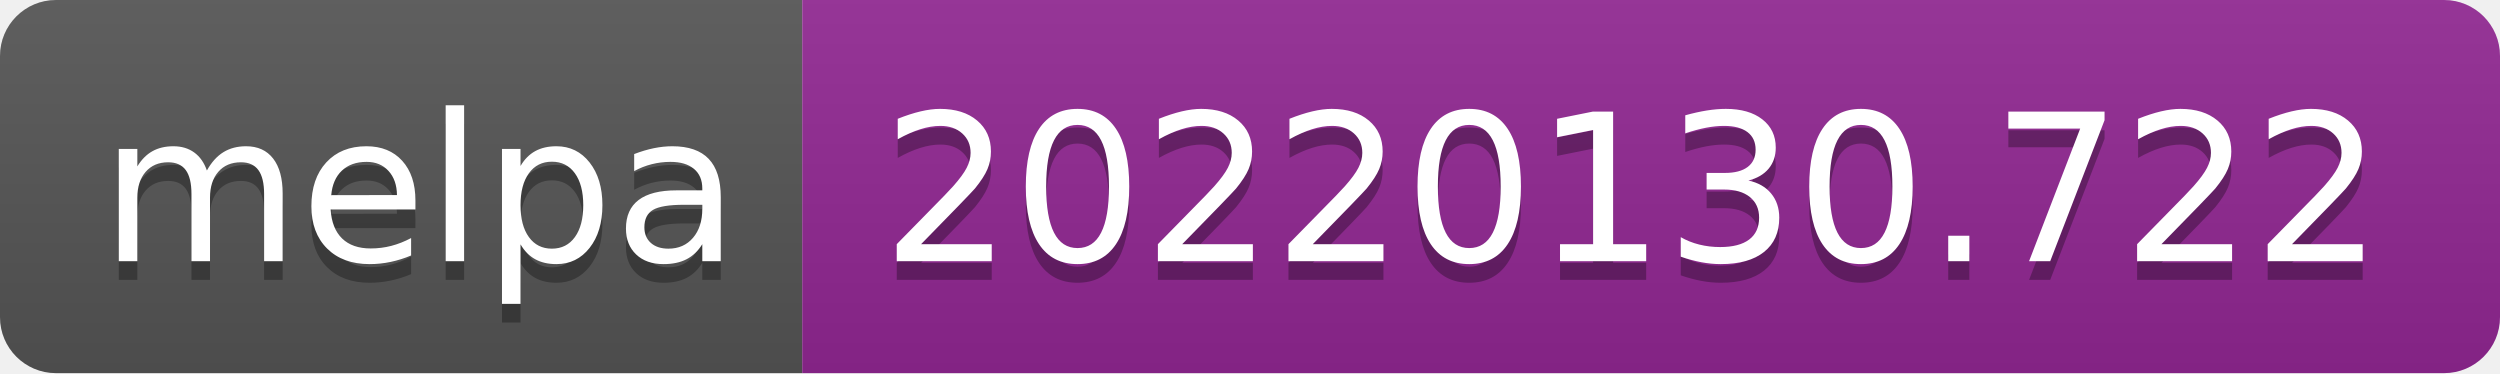
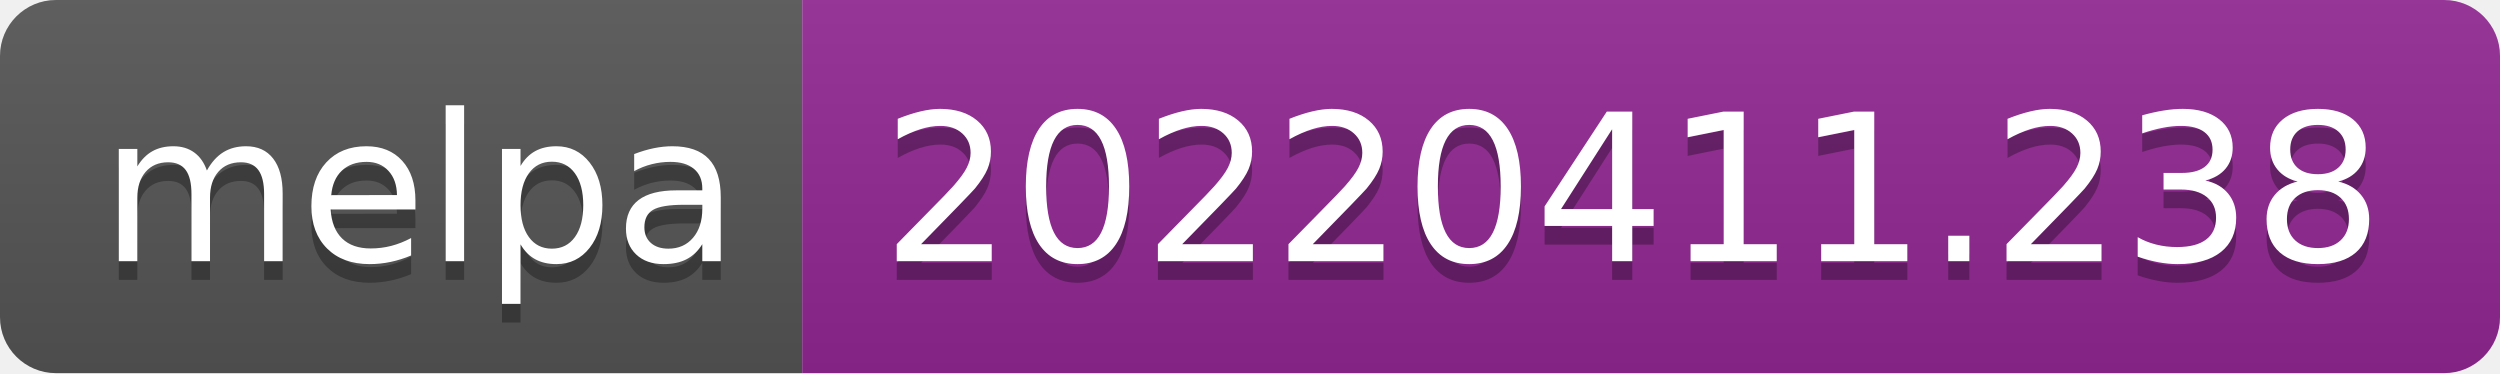
- <svg xmlns="http://www.w3.org/2000/svg" width="134" height="20" role="img" aria-label="melpa: 20220130.722">
+ <svg xmlns="http://www.w3.org/2000/svg" width="134" height="20" role="img" aria-label="melpa: 20220411.238">
  <linearGradient id="s" x2="0" y2="100%">
    <stop offset="0" stop-color="#bbb" stop-opacity=".1" />
    <stop offset="1" stop-opacity=".1" />
  </linearGradient>
  <clipPath id="r">
    <rect width="134" height="20" rx="3" fill="#fff" />
  </clipPath>
  <g clip-path="url(#r)">
    <rect width="43" height="20" fill="#555" />
    <rect x="43" width="91" height="20" fill="#922793" />
    <rect width="134" height="20" fill="url(#s)" />
  </g>
  <g fill="#fff" text-anchor="middle" font-family="Verdana,Geneva,DejaVu Sans,sans-serif" text-rendering="geometricPrecision" font-size="110">
    <text aria-hidden="true" x="225" y="150" fill="#010101" fill-opacity=".3" transform="scale(.1)" textLength="330">melpa</text>
    <text x="225" y="140" transform="scale(.1)" fill="#fff" textLength="330">melpa</text>
-     <text aria-hidden="true" x="875" y="150" fill="#010101" fill-opacity=".3" transform="scale(.1)" textLength="810">20220130.722</text>
-     <text x="875" y="140" transform="scale(.1)" fill="#fff" textLength="810">20220130.722</text>
+     <text aria-hidden="true" x="875" y="150" fill="#010101" fill-opacity=".3" transform="scale(.1)" textLength="810">20220411.238</text>
+     <text x="875" y="140" transform="scale(.1)" fill="#fff" textLength="810">20220411.238</text>
  </g>
</svg>
